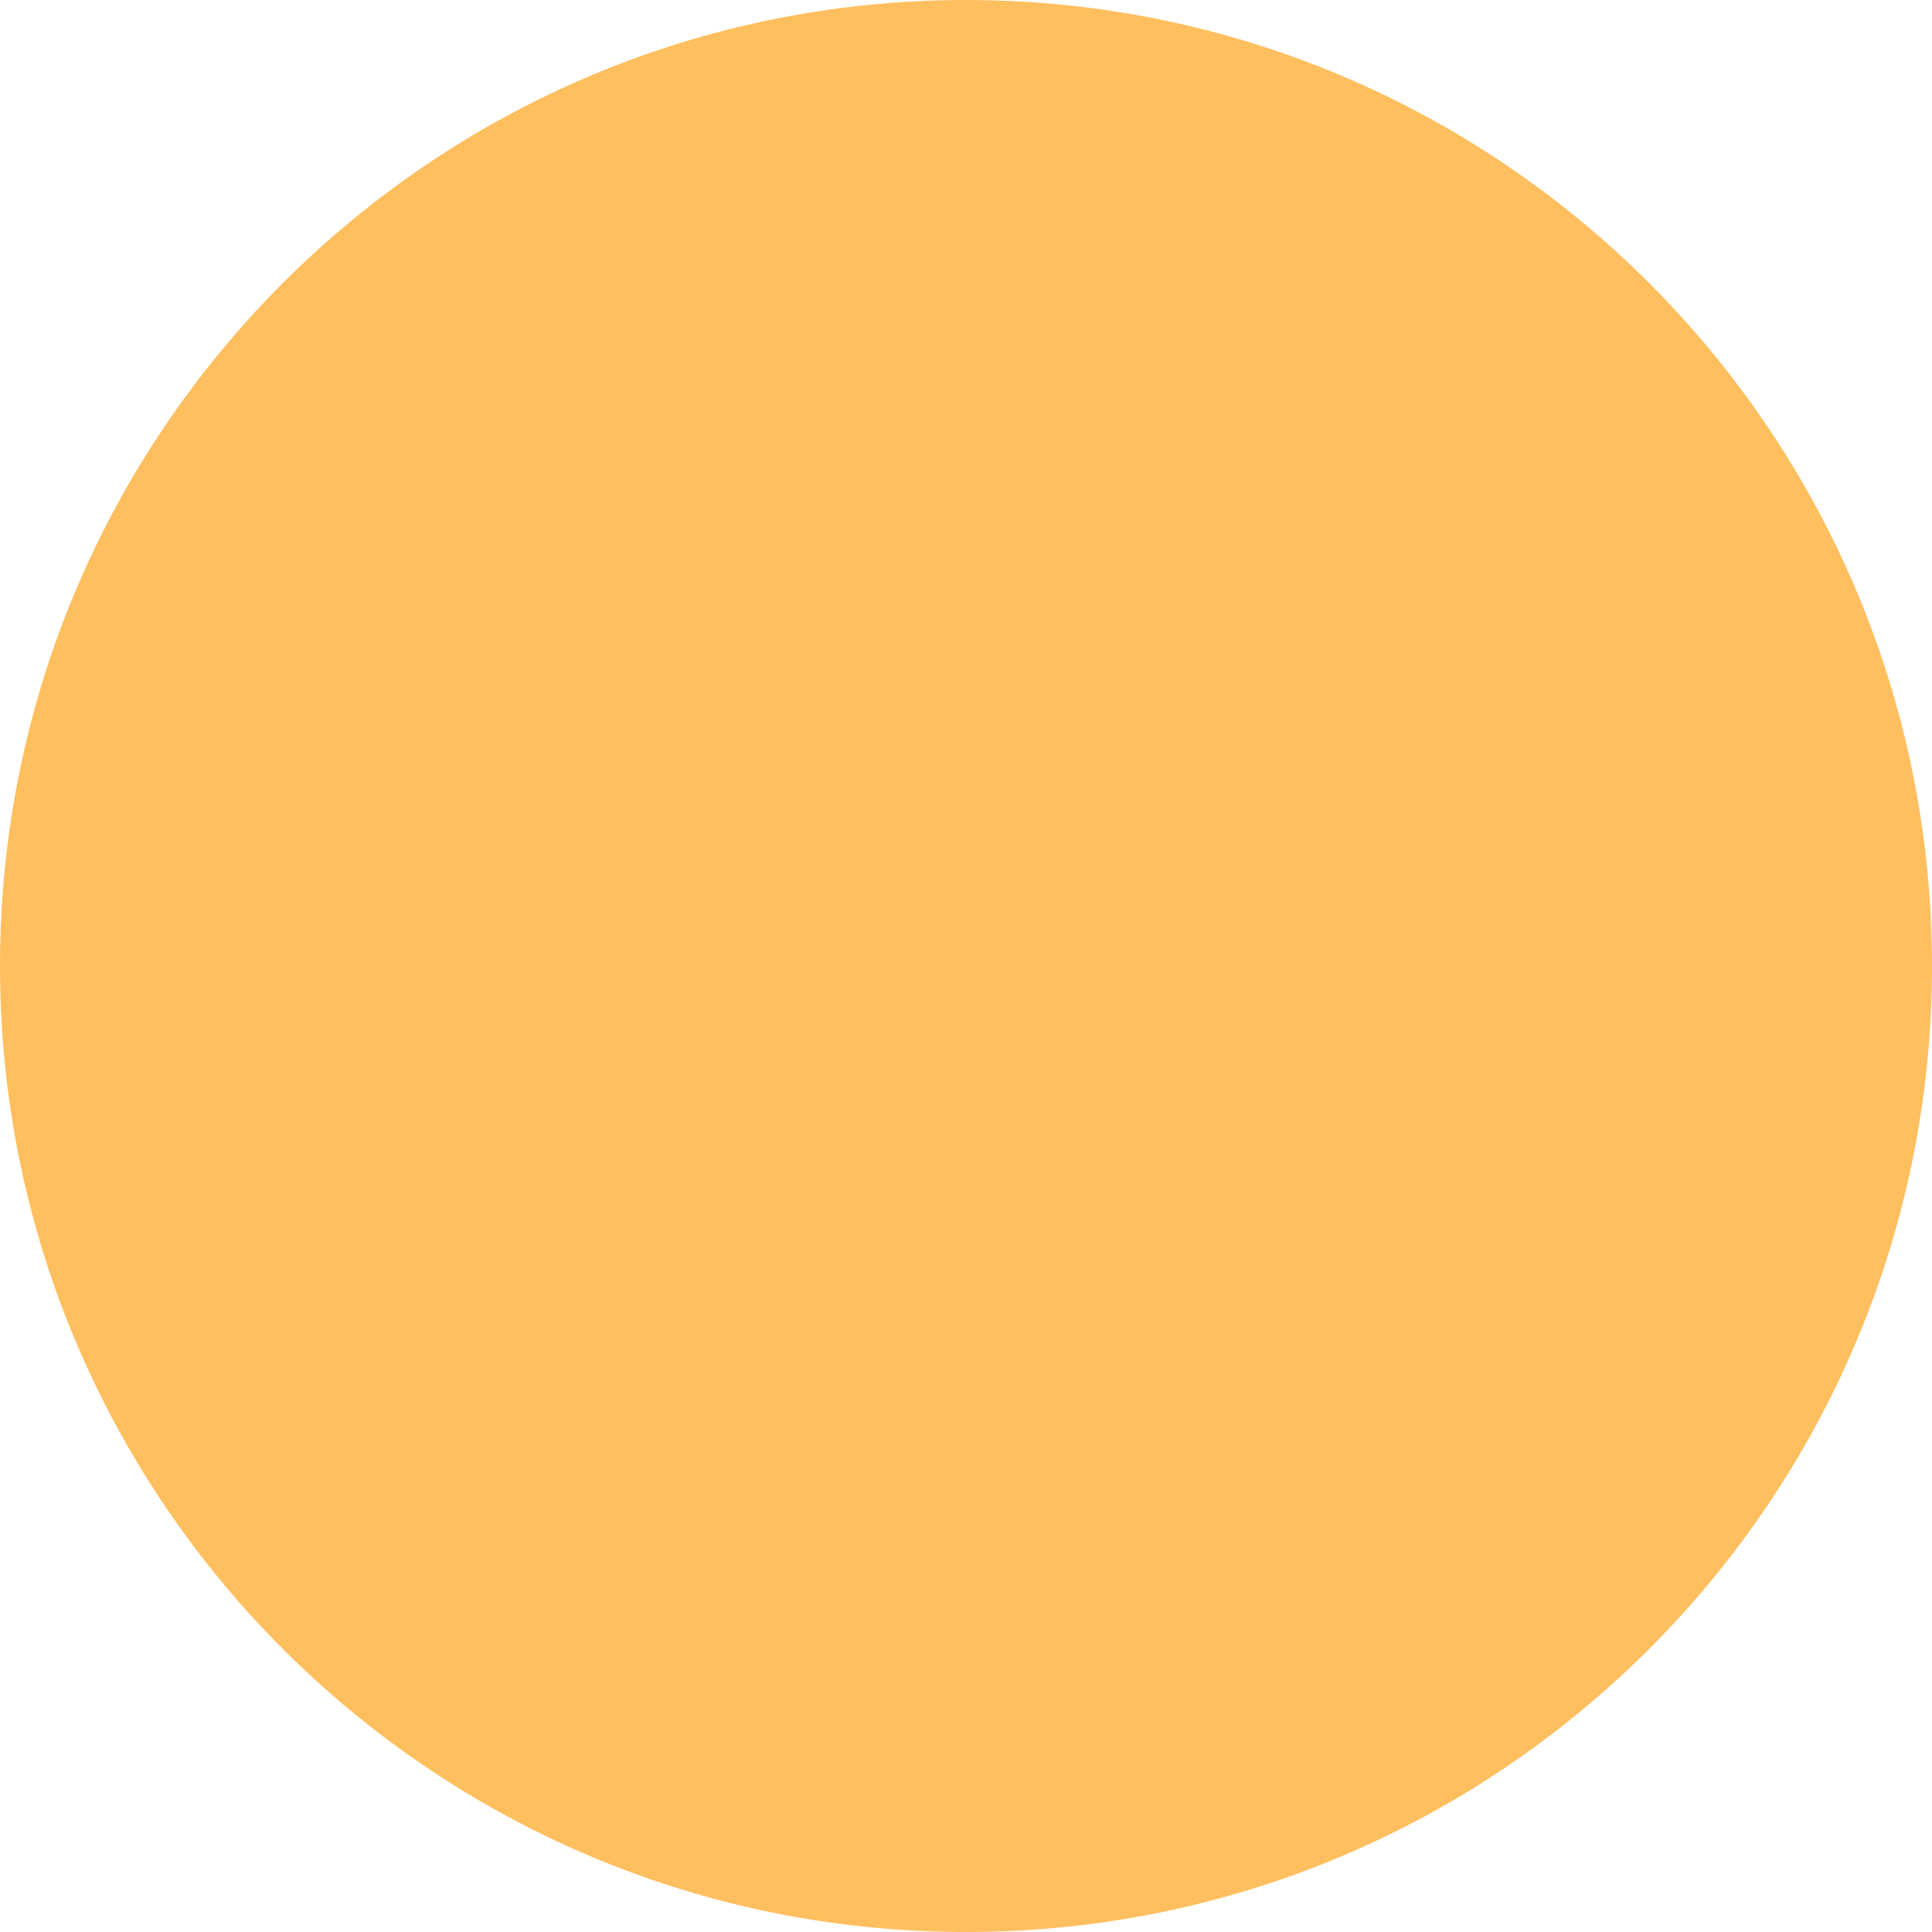
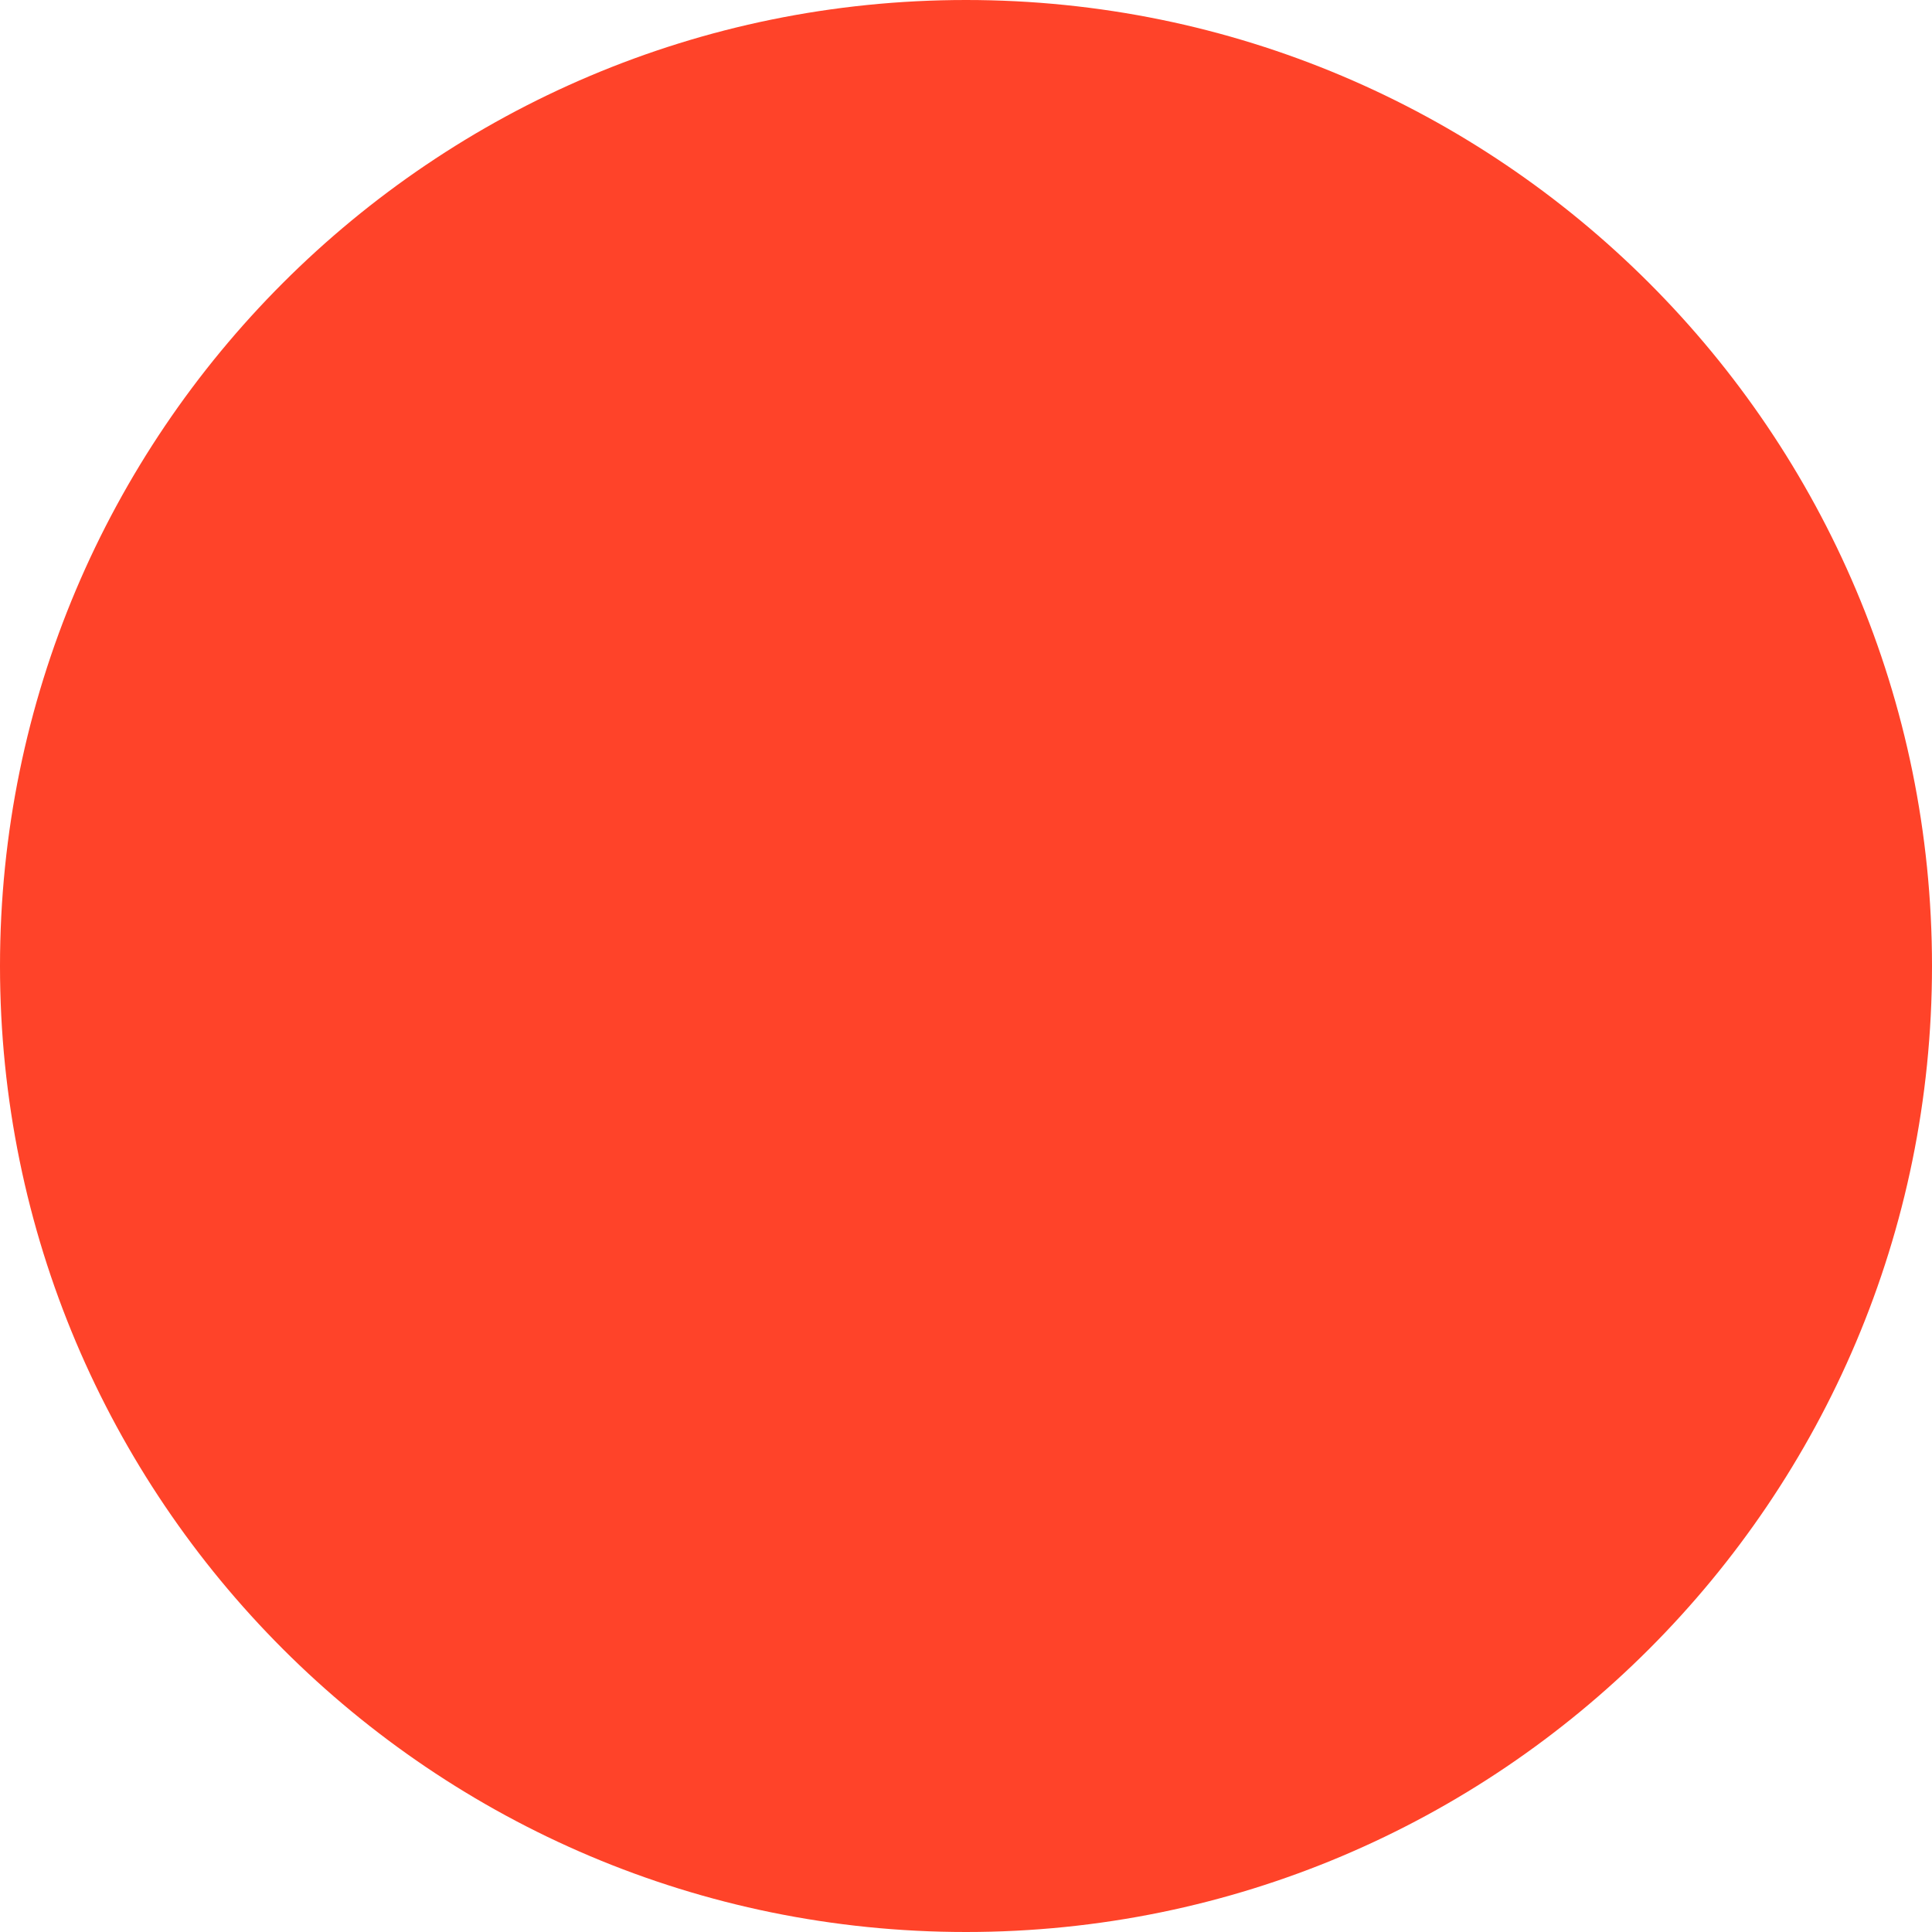
<svg xmlns="http://www.w3.org/2000/svg" width="10" height="10" viewBox="0 0 10 10" fill="none">
-   <circle r="5" transform="matrix(1 0 0 -1 5 5)" fill="#FFBF5F" />
+   <circle r="5" transform="matrix(1 0 0 -1 5 5)" fill="#FF4329" />
</svg>
